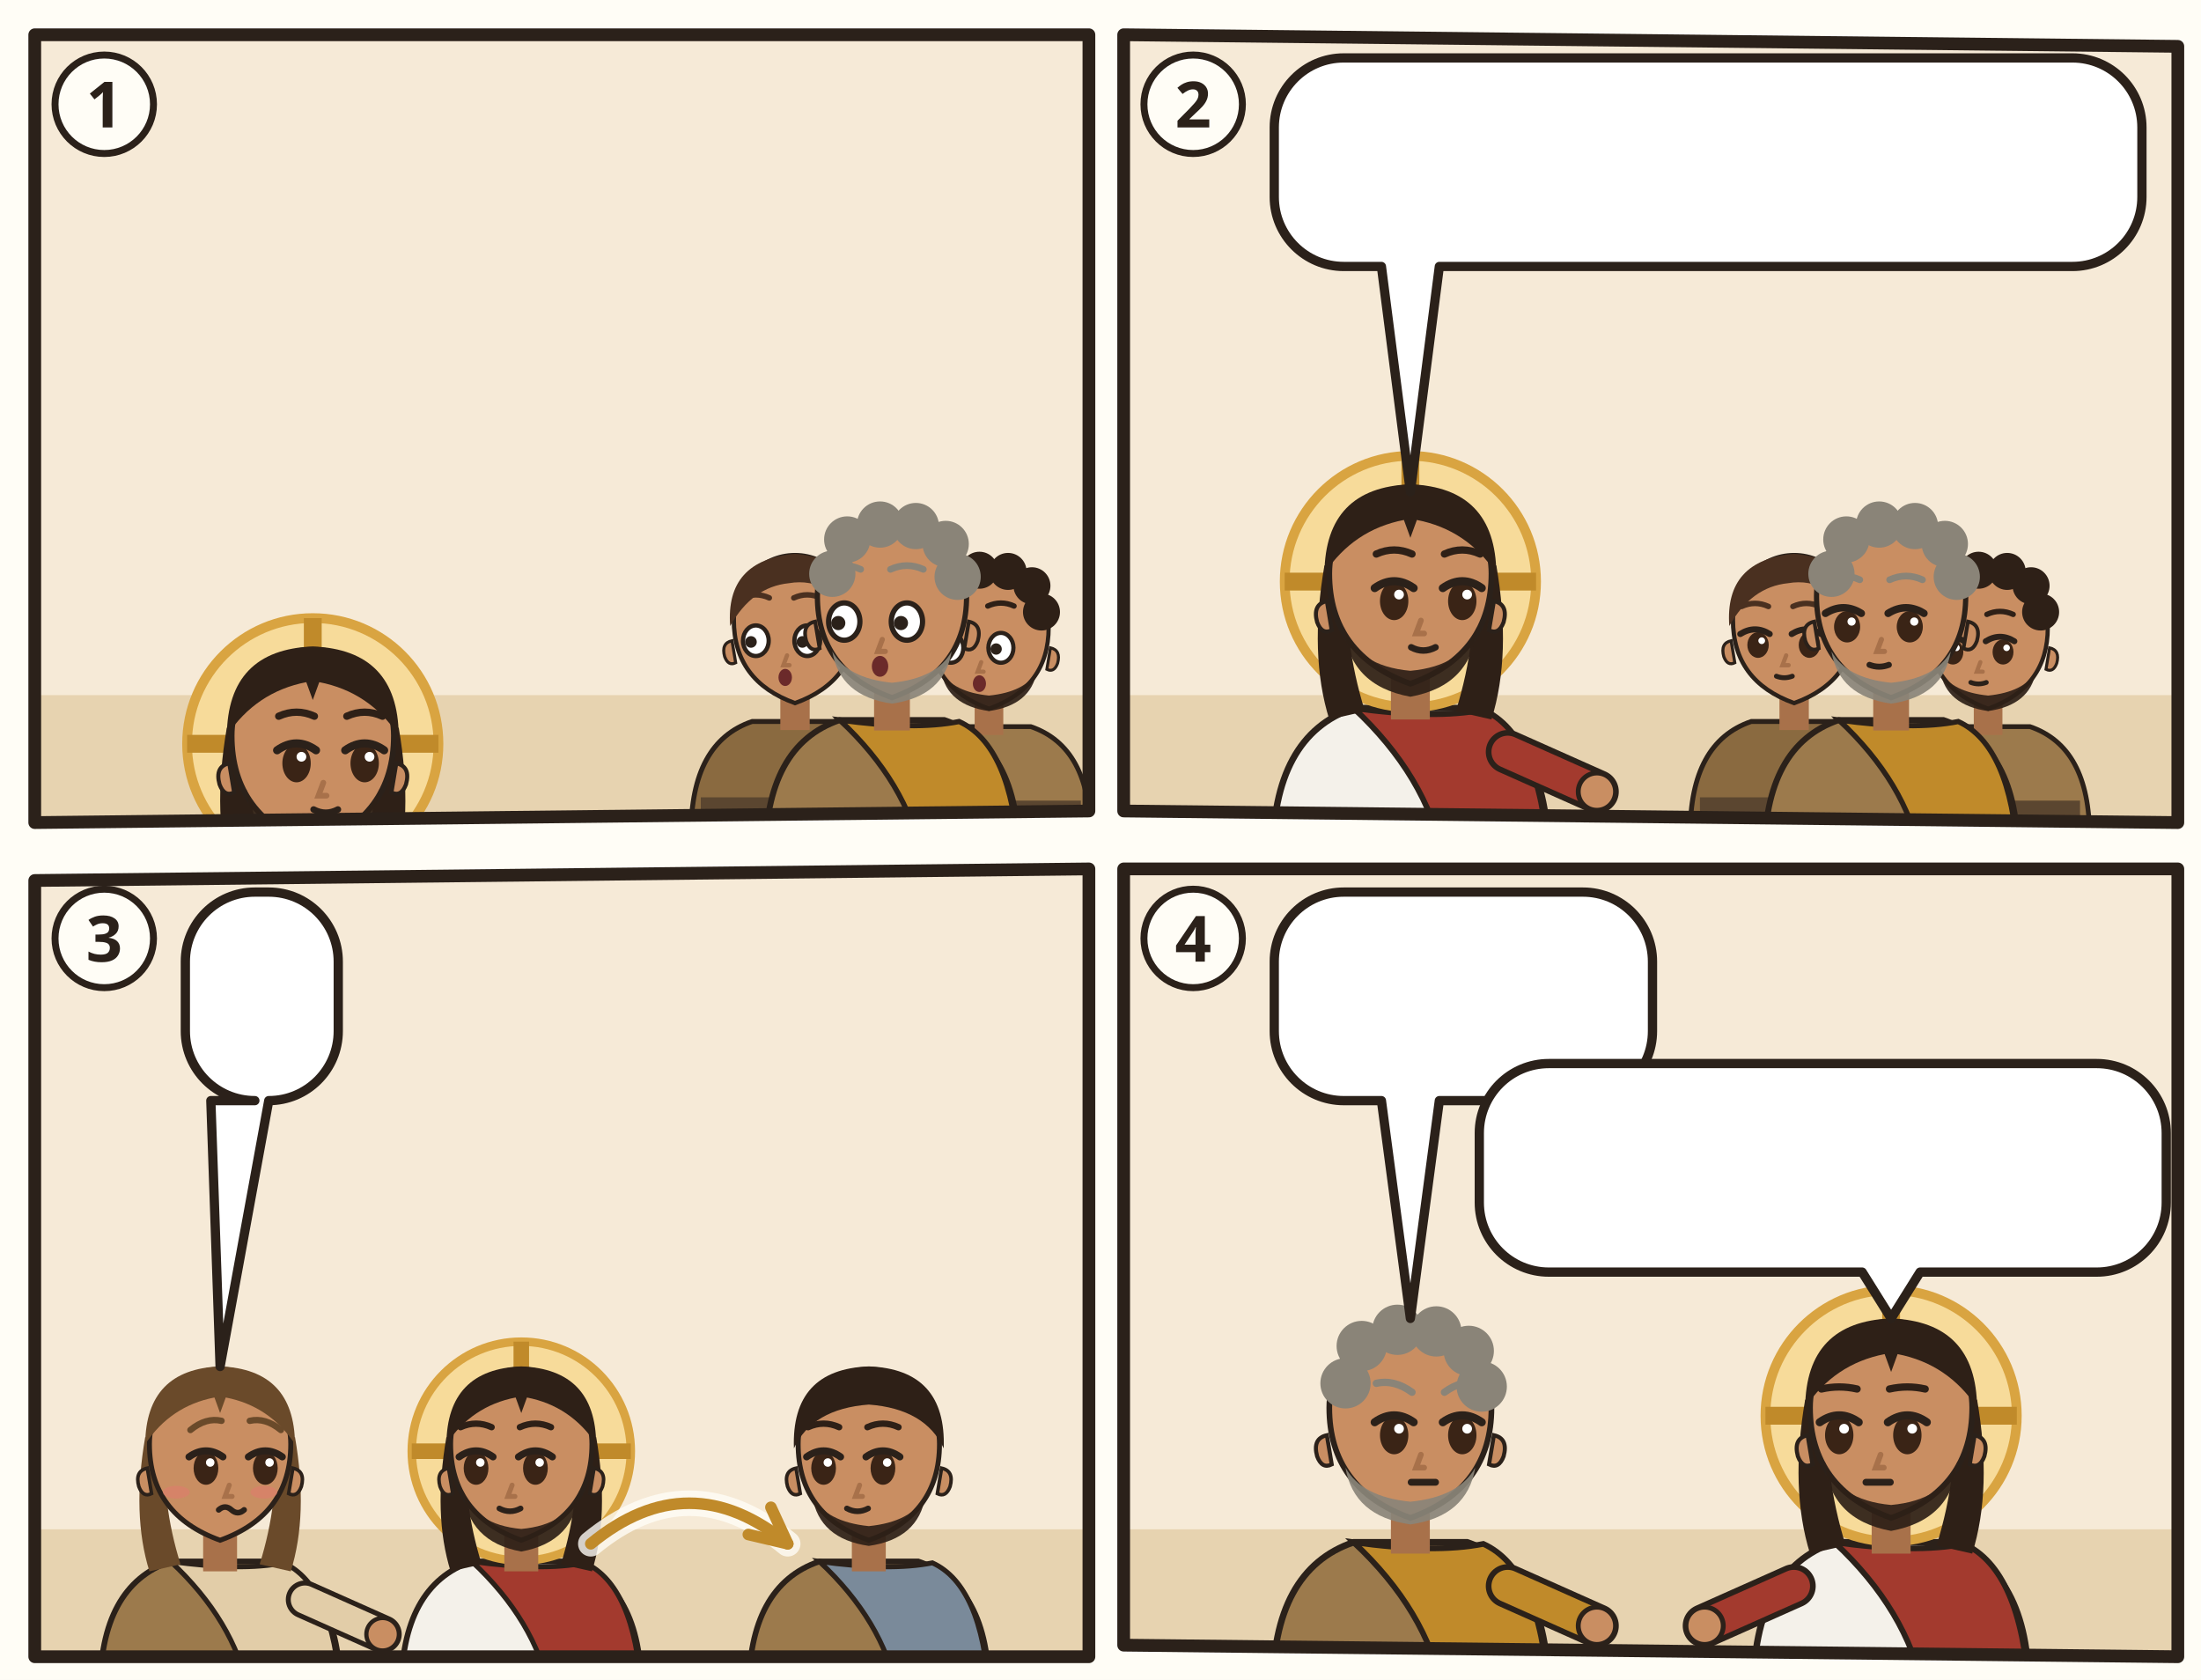
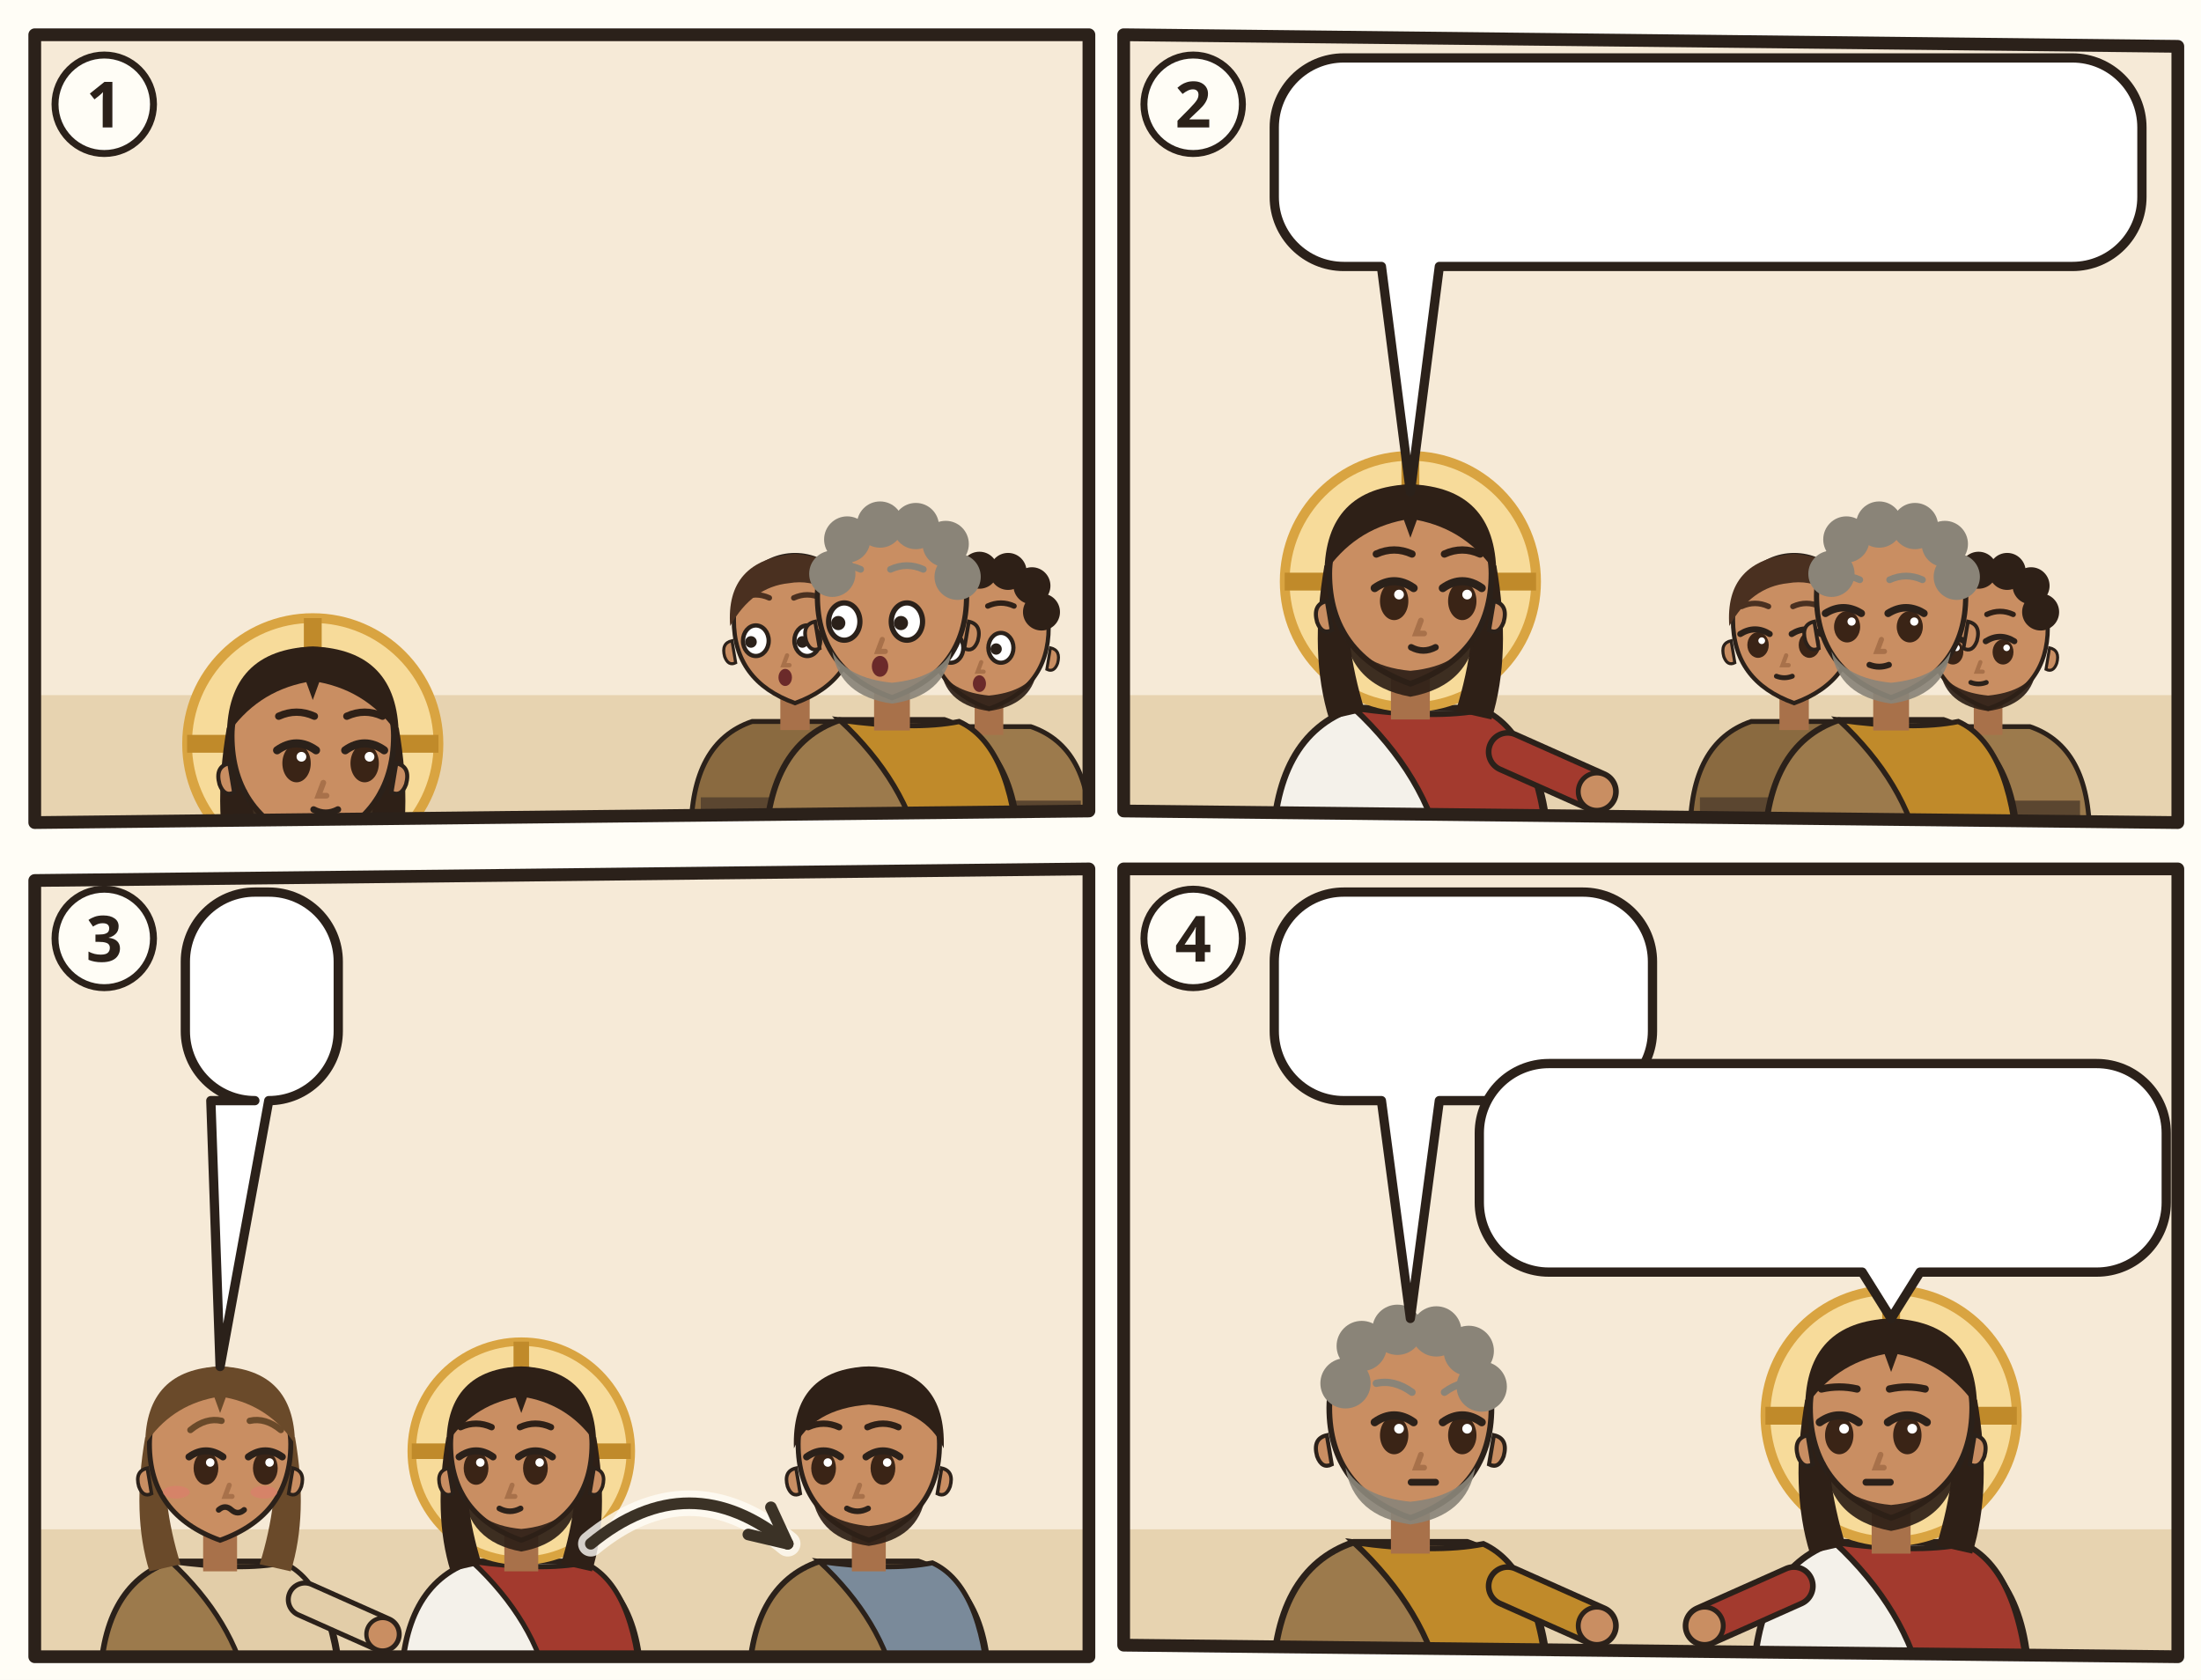
<svg xmlns="http://www.w3.org/2000/svg" viewBox="0 0 380 290">
  <rect width="380" height="290" fill="#FFFDF6" />
  <g transform="translate(4 4)">
    <clipPath id="an-cp-jhn-013-1">
      <polygon points="2,2 184,2 184,136 2,138" />
    </clipPath>
    <g clip-path="url(#an-cp-jhn-013-1)">
      <polygon points="2,2 184,2 184,136 2,138" fill="#F6EAD7" />
      <path d="M0 116h186v24H0z" fill="#E7D3B0" />
      <g transform="translate(50 124.4) scale(1.4)">
        <path d="M-17 34Q-17 19-7 15.6L7 15.6Q17 19 17 34z" fill="#F4F1EA" stroke="#2B211A" stroke-width=".8" />
        <path d="M-7 15.6Q3 17 9 15.8Q16 19 17 34L4 34Q2 24-7 15.6z" fill="#A33A2E" stroke="#2B211A" stroke-width=".7" />
        <circle r="15.5" fill="#F7DB9A" stroke="#D9A441" stroke-width="1.2" />
        <path d="M0-15.5v5M-15.5 0h5M15.5 0h-5" stroke="#C08A2A" stroke-width="2.2" />
        <path d="M-10.6 -2Q-12.5 9-10 17L-5.6 16Q-8.4 7-7.6-1z M10.6 -2Q12.5 9 10 17L5.6 16Q8.4 7 7.6-1z" fill="#2E2017" />
        <path d="M-2.4 11h4.8v6h-4.8z" fill="#A8714A" />
        <path d="M-10 -1Q-10 9 0 12.6Q10 9 10 -1A10 10.6 0 0 0 -10 -1z" fill="#C98E62" stroke="#2B211A" stroke-width=".7" />
        <path d="M10.3 2.4q1.8.4 1.2 2.6-.6 1.6-1.8 1z M-10.3 2.4q-1.8.4-1.2 2.6.6 1.6 1.8 1z" fill="#C98E62" stroke="#2B211A" stroke-width=".5" />
        <path d="M-8.2 5.6Q-7.6 12.8 0 14.2Q7.6 12.8 8.2 5.6Q6.6 10.4 0 11Q-6.6 10.4-8.2 5.6z" fill="#2E2017" opacity=".92" />
        <ellipse cx="-2.0" cy="2.4" rx="1.75" ry="2.35" fill="#3A2416" />
        <path d="M-4.4 0.8Q-2.0 -0.9 0.4 0.8" fill="none" stroke="#2B211A" stroke-width="1" stroke-linecap="round" />
        <circle cx="-1.4" cy="1.6" r=".6" fill="#FFF" />
        <ellipse cx="6.4" cy="2.4" rx="1.75" ry="2.35" fill="#3A2416" />
        <path d="M4.0 0.8Q6.4 -0.9 8.8 0.8" fill="none" stroke="#2B211A" stroke-width="1" stroke-linecap="round" />
        <circle cx="7.0" cy="1.6" r=".6" fill="#FFF" />
        <path d="M-4.2 -3.4Q-2.0 -4.4 0.2 -3.4M4.2 -3.4Q6.4 -4.4 8.6 -3.4" fill="none" stroke="#2E2017" stroke-width=".9" stroke-linecap="round" />
        <path d="M1.3 4.8l-.6 1.6h1" fill="none" stroke="#A8714A" stroke-width=".7" stroke-linecap="round" />
        <path d="M0.1 8.1Q1.6 8.9 3.1 8.1" fill="none" stroke="#2B211A" stroke-width=".8" stroke-linecap="round" />
        <path d="M-10.6-1Q-10.5-11.6 0-12Q10.5-11.6 10.6-1Q7-6.4 .8-7.6L0-5.4-.8-7.6Q-7-6.4-10.6-1z" fill="#2E2017" />
      </g>
      <g transform="translate(133.256 104.072) scale(1.05616)">
        <path d="M-17 34Q-17 19-7 15.6L7 15.6Q17 19 17 34z" fill="#8A6A40" stroke="#2B211A" stroke-width=".8" />
        <path d="M-15.4 28h30.8v2.6h-30.8z" fill="#5B4630" />
        <path d="M-2.4 11h4.8v6h-4.8z" fill="#A8714A" />
        <path d="M-10 -1Q-10 9 0 12.6Q10 9 10 -1A10 10.6 0 0 0 -10 -1z" fill="#C98E62" stroke="#2B211A" stroke-width=".7" />
        <path d="M10.3 2.4q1.8.4 1.2 2.6-.6 1.6-1.8 1z M-10.3 2.4q-1.8.4-1.2 2.6.6 1.6 1.8 1z" fill="#C98E62" stroke="#2B211A" stroke-width=".5" />
        <ellipse cx="-6.4" cy="2.4" rx="2.1" ry="2.5" fill="#FFF" stroke="#2B211A" stroke-width=".7" />
        <circle cx="-7.2" cy="2.6" r=".95" fill="#2B211A" />
        <ellipse cx="2.0" cy="2.4" rx="2.1" ry="2.5" fill="#FFF" stroke="#2B211A" stroke-width=".7" />
        <circle cx="1.2" cy="2.6" r=".95" fill="#2B211A" />
        <path d="M-8.6 -4.6Q-6.4 -5.6 -4.2 -4.6M-0.2 -4.6Q2.0 -5.6 4.2 -4.6" fill="none" stroke="#4A3020" stroke-width=".9" stroke-linecap="round" />
        <path d="M-1.3 4.8l-.6 1.6h1" fill="none" stroke="#A8714A" stroke-width=".7" stroke-linecap="round" />
        <ellipse cx="-1.6" cy="8.4" rx="1.1" ry="1.4" fill="#6B2A2A" />
        <path d="M-10.6 0Q-11.4-10.8 0-11.8Q11.4-10.8 10.6 0Q6-8.2-1-7Q-7-6.4-10.6 0z" fill="#4A3020" />
      </g>
      <g transform="translate(166.744 105.36) scale(1.0304)">
        <path d="M-17 34Q-17 19-7 15.6L7 15.6Q17 19 17 34z" fill="#9C7A4C" stroke="#2B211A" stroke-width=".8" />
        <path d="M-15.4 28h30.8v2.6h-30.8z" fill="#5B4630" />
        <path d="M-2.4 11h4.8v6h-4.8z" fill="#A8714A" />
        <path d="M-10 -1Q-10 9 0 12.6Q10 9 10 -1A10 10.6 0 0 0 -10 -1z" fill="#C98E62" stroke="#2B211A" stroke-width=".7" />
        <path d="M10.3 2.4q1.8.4 1.2 2.6-.6 1.6-1.8 1z M-10.3 2.4q-1.8.4-1.2 2.6.6 1.6 1.8 1z" fill="#C98E62" stroke="#2B211A" stroke-width=".5" />
        <path d="M-8 6.4Q-7 12 0 13Q7 12 8 6.4Q6 9.8 0 10.4Q-6 9.8-8 6.4z" fill="#2E2017" opacity=".92" />
        <ellipse cx="-6.4" cy="2.4" rx="2.1" ry="2.5" fill="#FFF" stroke="#2B211A" stroke-width=".7" />
        <circle cx="-7.2" cy="2.6" r=".95" fill="#2B211A" />
        <ellipse cx="2.0" cy="2.4" rx="2.1" ry="2.5" fill="#FFF" stroke="#2B211A" stroke-width=".7" />
        <circle cx="1.2" cy="2.6" r=".95" fill="#2B211A" />
        <path d="M-8.6 -4.6Q-6.4 -5.6 -4.2 -4.6M-0.2 -4.6Q2.0 -5.6 4.2 -4.6" fill="none" stroke="#2E2017" stroke-width=".9" stroke-linecap="round" />
        <path d="M-1.3 4.8l-.6 1.6h1" fill="none" stroke="#A8714A" stroke-width=".7" stroke-linecap="round" />
        <ellipse cx="-1.6" cy="8.4" rx="1.1" ry="1.4" fill="#6B2A2A" />
        <circle cx="-8" cy="-4" r="3.1" fill="#2E2017" />
        <circle cx="-6" cy="-8.6" r="3.1" fill="#2E2017" />
        <circle cx="-1.6" cy="-10.6" r="3.1" fill="#2E2017" />
        <circle cx="3.2" cy="-10.4" r="3.1" fill="#2E2017" />
        <circle cx="7.2" cy="-8" r="3.1" fill="#2E2017" />
        <circle cx="8.8" cy="-3.6" r="3.1" fill="#2E2017" />
      </g>
      <g transform="translate(150 100.208) scale(1.288)">
        <path d="M-17 34Q-17 19-7 15.6L7 15.6Q17 19 17 34z" fill="#9C7A4C" stroke="#2B211A" stroke-width=".8" />
        <path d="M-7 15.6Q3 17 9 15.8Q16 19 17 34L4 34Q2 24-7 15.6z" fill="#C08A2A" stroke="#2B211A" stroke-width=".7" />
        <path d="M-2.4 11h4.8v6h-4.8z" fill="#A8714A" />
        <path d="M-10 -1Q-10 9 0 12.6Q10 9 10 -1A10 10.6 0 0 0 -10 -1z" fill="#C98E62" stroke="#2B211A" stroke-width=".7" />
        <path d="M10.3 2.4q1.8.4 1.2 2.6-.6 1.6-1.8 1z M-10.3 2.4q-1.8.4-1.2 2.6.6 1.6 1.8 1z" fill="#C98E62" stroke="#2B211A" stroke-width=".5" />
        <path d="M-8 6.4Q-7 12.4 0 13.4Q7 12.4 8 6.4Q6 10 0 10.6Q-6 10-8 6.4z" fill="#8A8478" opacity=".92" />
        <ellipse cx="-6.4" cy="2.4" rx="2.1" ry="2.5" fill="#FFF" stroke="#2B211A" stroke-width=".7" />
        <circle cx="-7.2" cy="2.6" r=".95" fill="#2B211A" />
        <ellipse cx="2.0" cy="2.4" rx="2.1" ry="2.5" fill="#FFF" stroke="#2B211A" stroke-width=".7" />
        <circle cx="1.2" cy="2.6" r=".95" fill="#2B211A" />
        <path d="M-8.6 -4.6Q-6.4 -5.6 -4.2 -4.6M-0.2 -4.6Q2.0 -5.6 4.2 -4.6" fill="none" stroke="#8A8478" stroke-width=".9" stroke-linecap="round" />
        <path d="M-1.3 4.8l-.6 1.6h1" fill="none" stroke="#A8714A" stroke-width=".7" stroke-linecap="round" />
        <ellipse cx="-1.6" cy="8.4" rx="1.1" ry="1.4" fill="#6B2A2A" />
        <circle cx="-8" cy="-4" r="3.1" fill="#8A8478" />
        <circle cx="-6" cy="-8.6" r="3.1" fill="#8A8478" />
        <circle cx="-1.6" cy="-10.6" r="3.1" fill="#8A8478" />
        <circle cx="3.2" cy="-10.4" r="3.1" fill="#8A8478" />
        <circle cx="7.2" cy="-8" r="3.1" fill="#8A8478" />
        <circle cx="8.8" cy="-3.6" r="3.1" fill="#8A8478" />
      </g>
      <use href="#an-waschschuessel" x="86.0" y="106" width="30" height="18" />
      <use href="#an-z-liebe" x="140.0" y="65.8" width="20" height="16" />
      <use href="#an-z-liebe" x="40.0" y="89.9" width="20" height="16" />
    </g>
    <polygon points="2,2 184,2 184,136 2,138" fill="none" stroke="#2B211A" stroke-width="2.2" stroke-linejoin="round" />
    <circle cx="14" cy="14" r="8.5" fill="#FFFDF6" stroke="#2B211A" stroke-width="1.2" />
    <text x="14" y="18" text-anchor="middle" font-family="sans-serif" font-size="11" font-weight="700" fill="#2B211A">1</text>
  </g>
  <g transform="translate(192 4)">
    <clipPath id="an-cp-jhn-013-2">
      <polygon points="2,2 184,4 184,138 2,136" />
    </clipPath>
    <g clip-path="url(#an-cp-jhn-013-2)">
      <polygon points="2,2 184,4 184,138 2,136" fill="#F6EAD7" />
      <path d="M0 116h186v24H0z" fill="#E7D3B0" />
      <g transform="translate(51.5 96.4) scale(1.4)">
        <path d="M-17 34Q-17 19-7 15.6L7 15.6Q17 19 17 34z" fill="#F4F1EA" stroke="#2B211A" stroke-width=".8" />
        <path d="M-7 15.6Q3 17 9 15.8Q16 19 17 34L4 34Q2 24-7 15.6z" fill="#A33A2E" stroke="#2B211A" stroke-width=".7" />
        <path d="M12 21L23.0 25.9" stroke="#2B211A" stroke-width="5.4" stroke-linecap="round" />
        <path d="M12 21L23.0 25.9" stroke="#A33A2E" stroke-width="4" stroke-linecap="round" />
        <circle cx="23.0" cy="25.9" r="2.3" fill="#C98E62" stroke="#2B211A" stroke-width=".6" />
        <circle r="15.5" fill="#F7DB9A" stroke="#D9A441" stroke-width="1.2" />
        <path d="M0-15.5v5M-15.5 0h5M15.5 0h-5" stroke="#C08A2A" stroke-width="2.2" />
        <path d="M-10.6 -2Q-12.5 9-10 17L-5.6 16Q-8.4 7-7.6-1z M10.6 -2Q12.5 9 10 17L5.6 16Q8.4 7 7.6-1z" fill="#2E2017" />
        <path d="M-2.4 11h4.8v6h-4.8z" fill="#A8714A" />
        <path d="M-10 -1Q-10 9 0 12.6Q10 9 10 -1A10 10.6 0 0 0 -10 -1z" fill="#C98E62" stroke="#2B211A" stroke-width=".7" />
        <path d="M10.3 2.4q1.8.4 1.2 2.6-.6 1.6-1.8 1z M-10.3 2.4q-1.8.4-1.2 2.6.6 1.6 1.8 1z" fill="#C98E62" stroke="#2B211A" stroke-width=".5" />
        <path d="M-8.2 5.6Q-7.6 12.8 0 14.2Q7.6 12.8 8.2 5.6Q6.6 10.4 0 11Q-6.6 10.4-8.2 5.6z" fill="#2E2017" opacity=".92" />
        <ellipse cx="-2.0" cy="2.4" rx="1.75" ry="2.35" fill="#3A2416" />
        <path d="M-4.4 0.8Q-2.0 -0.9 0.4 0.8" fill="none" stroke="#2B211A" stroke-width="1" stroke-linecap="round" />
        <circle cx="-1.4" cy="1.6" r=".6" fill="#FFF" />
        <ellipse cx="6.4" cy="2.4" rx="1.75" ry="2.35" fill="#3A2416" />
        <path d="M4.0 0.8Q6.4 -0.9 8.8 0.8" fill="none" stroke="#2B211A" stroke-width="1" stroke-linecap="round" />
        <circle cx="7.0" cy="1.6" r=".6" fill="#FFF" />
        <path d="M-4.2 -3.4Q-2.0 -4.4 0.2 -3.4M4.2 -3.4Q6.4 -4.4 8.6 -3.4" fill="none" stroke="#2E2017" stroke-width=".9" stroke-linecap="round" />
        <path d="M1.3 4.8l-.6 1.6h1" fill="none" stroke="#A8714A" stroke-width=".7" stroke-linecap="round" />
        <path d="M0.1 8.1Q1.6 8.9 3.1 8.1" fill="none" stroke="#2B211A" stroke-width=".8" stroke-linecap="round" />
        <path d="M-10.6-1Q-10.5-11.6 0-12Q10.5-11.6 10.6-1Q7-6.4 .8-7.6L0-5.4-.8-7.6Q-7-6.4-10.6-1z" fill="#2E2017" />
      </g>
      <g transform="translate(117.756 104.072) scale(1.05616)">
        <path d="M-17 34Q-17 19-7 15.6L7 15.6Q17 19 17 34z" fill="#8A6A40" stroke="#2B211A" stroke-width=".8" />
        <path d="M-15.4 28h30.8v2.6h-30.8z" fill="#5B4630" />
        <path d="M-2.4 11h4.8v6h-4.8z" fill="#A8714A" />
        <path d="M-10 -1Q-10 9 0 12.6Q10 9 10 -1A10 10.6 0 0 0 -10 -1z" fill="#C98E62" stroke="#2B211A" stroke-width=".7" />
        <path d="M10.3 2.4q1.8.4 1.2 2.6-.6 1.6-1.8 1z M-10.3 2.4q-1.8.4-1.2 2.6.6 1.6 1.8 1z" fill="#C98E62" stroke="#2B211A" stroke-width=".5" />
        <ellipse cx="-5.9" cy="3.1" rx="1.75" ry="2.1" fill="#3A2416" />
        <path d="M-8.8 1.3Q-6.4 -0.2 -4.0 1.3" fill="none" stroke="#2B211A" stroke-width="1" stroke-linecap="round" />
        <circle cx="-5.3" cy="2.4" r=".55" fill="#FFF" />
        <ellipse cx="2.5" cy="3.1" rx="1.75" ry="2.1" fill="#3A2416" />
        <path d="M-0.4 1.3Q2.0 -0.2 4.4 1.3" fill="none" stroke="#2B211A" stroke-width="1" stroke-linecap="round" />
        <circle cx="3.1" cy="2.4" r=".55" fill="#FFF" />
        <path d="M-8.6 -3.2Q-6.4 -4.2 -4.2 -3.2M-0.2 -3.2Q2.0 -4.2 4.2 -3.2" fill="none" stroke="#4A3020" stroke-width=".9" stroke-linecap="round" />
        <path d="M-1.3 4.8l-.6 1.6h1" fill="none" stroke="#A8714A" stroke-width=".7" stroke-linecap="round" />
        <path d="M-2.9 8.2Q-1.6 8.7 -0.3 8.2" fill="none" stroke="#2B211A" stroke-width=".8" stroke-linecap="round" />
        <path d="M-10.6 0Q-11.4-10.8 0-11.8Q11.4-10.8 10.6 0Q6-8.2-1-7Q-7-6.4-10.6 0z" fill="#4A3020" />
      </g>
      <g transform="translate(151.244 105.36) scale(1.0304)">
        <path d="M-17 34Q-17 19-7 15.6L7 15.6Q17 19 17 34z" fill="#9C7A4C" stroke="#2B211A" stroke-width=".8" />
        <path d="M-15.4 28h30.8v2.6h-30.8z" fill="#5B4630" />
        <path d="M-2.4 11h4.8v6h-4.8z" fill="#A8714A" />
        <path d="M-10 -1Q-10 9 0 12.6Q10 9 10 -1A10 10.6 0 0 0 -10 -1z" fill="#C98E62" stroke="#2B211A" stroke-width=".7" />
        <path d="M10.3 2.4q1.8.4 1.2 2.6-.6 1.6-1.8 1z M-10.3 2.4q-1.8.4-1.2 2.6.6 1.6 1.8 1z" fill="#C98E62" stroke="#2B211A" stroke-width=".5" />
        <path d="M-8 6.4Q-7 12 0 13Q7 12 8 6.4Q6 9.8 0 10.4Q-6 9.8-8 6.4z" fill="#2E2017" opacity=".92" />
        <ellipse cx="-5.9" cy="3.1" rx="1.75" ry="2.1" fill="#3A2416" />
        <path d="M-8.8 1.3Q-6.4 -0.2 -4.0 1.3" fill="none" stroke="#2B211A" stroke-width="1" stroke-linecap="round" />
        <circle cx="-5.3" cy="2.4" r=".55" fill="#FFF" />
        <ellipse cx="2.5" cy="3.1" rx="1.75" ry="2.1" fill="#3A2416" />
        <path d="M-0.4 1.3Q2.0 -0.2 4.4 1.3" fill="none" stroke="#2B211A" stroke-width="1" stroke-linecap="round" />
        <circle cx="3.1" cy="2.4" r=".55" fill="#FFF" />
        <path d="M-8.6 -3.2Q-6.4 -4.2 -4.2 -3.2M-0.2 -3.2Q2.0 -4.2 4.2 -3.2" fill="none" stroke="#2E2017" stroke-width=".9" stroke-linecap="round" />
        <path d="M-1.3 4.8l-.6 1.6h1" fill="none" stroke="#A8714A" stroke-width=".7" stroke-linecap="round" />
        <path d="M-2.9 8.2Q-1.6 8.7 -0.3 8.2" fill="none" stroke="#2B211A" stroke-width=".8" stroke-linecap="round" />
        <circle cx="-8" cy="-4" r="3.1" fill="#2E2017" />
        <circle cx="-6" cy="-8.6" r="3.1" fill="#2E2017" />
        <circle cx="-1.6" cy="-10.6" r="3.1" fill="#2E2017" />
        <circle cx="3.2" cy="-10.4" r="3.1" fill="#2E2017" />
        <circle cx="7.2" cy="-8" r="3.1" fill="#2E2017" />
        <circle cx="8.8" cy="-3.6" r="3.1" fill="#2E2017" />
      </g>
      <g transform="translate(134.5 100.208) scale(1.288)">
        <path d="M-17 34Q-17 19-7 15.6L7 15.6Q17 19 17 34z" fill="#9C7A4C" stroke="#2B211A" stroke-width=".8" />
        <path d="M-7 15.6Q3 17 9 15.8Q16 19 17 34L4 34Q2 24-7 15.6z" fill="#C08A2A" stroke="#2B211A" stroke-width=".7" />
        <path d="M-2.4 11h4.8v6h-4.8z" fill="#A8714A" />
        <path d="M-10 -1Q-10 9 0 12.6Q10 9 10 -1A10 10.6 0 0 0 -10 -1z" fill="#C98E62" stroke="#2B211A" stroke-width=".7" />
        <path d="M10.3 2.4q1.8.4 1.2 2.6-.6 1.6-1.8 1z M-10.3 2.4q-1.8.4-1.2 2.6.6 1.6 1.8 1z" fill="#C98E62" stroke="#2B211A" stroke-width=".5" />
        <path d="M-8 6.4Q-7 12.4 0 13.4Q7 12.4 8 6.4Q6 10 0 10.6Q-6 10-8 6.4z" fill="#8A8478" opacity=".92" />
        <ellipse cx="-5.9" cy="3.1" rx="1.75" ry="2.1" fill="#3A2416" />
        <path d="M-8.8 1.3Q-6.4 -0.2 -4.0 1.3" fill="none" stroke="#2B211A" stroke-width="1" stroke-linecap="round" />
        <circle cx="-5.3" cy="2.4" r=".55" fill="#FFF" />
        <ellipse cx="2.5" cy="3.1" rx="1.75" ry="2.1" fill="#3A2416" />
        <path d="M-0.4 1.3Q2.0 -0.2 4.4 1.3" fill="none" stroke="#2B211A" stroke-width="1" stroke-linecap="round" />
        <circle cx="3.1" cy="2.4" r=".55" fill="#FFF" />
        <path d="M-8.6 -3.2Q-6.4 -4.2 -4.2 -3.2M-0.2 -3.2Q2.0 -4.2 4.2 -3.2" fill="none" stroke="#8A8478" stroke-width=".9" stroke-linecap="round" />
        <path d="M-1.3 4.8l-.6 1.6h1" fill="none" stroke="#A8714A" stroke-width=".7" stroke-linecap="round" />
        <path d="M-2.9 8.2Q-1.6 8.7 -0.3 8.2" fill="none" stroke="#2B211A" stroke-width=".8" stroke-linecap="round" />
        <circle cx="-8" cy="-4" r="3.1" fill="#8A8478" />
        <circle cx="-6" cy="-8.6" r="3.1" fill="#8A8478" />
        <circle cx="-1.6" cy="-10.6" r="3.1" fill="#8A8478" />
        <circle cx="3.2" cy="-10.4" r="3.1" fill="#8A8478" />
        <circle cx="7.2" cy="-8" r="3.1" fill="#8A8478" />
        <circle cx="8.8" cy="-3.6" r="3.1" fill="#8A8478" />
      </g>
      <g>
        <path d="M40 6H165.8A12 12 0 0 1 177.8 18V30A12 12 0 0 1 165.8 42L56.5 42L51.5 80.9L46.5 42H40A12 12 0 0 1 28 30V18A12 12 0 0 1 40 6Z" fill="#FFFFFF" stroke="#2B211A" stroke-width="1.6" stroke-linejoin="round" />
        <use href="#an-p-jesus" x="34" y="12" width="16.9" height="24" />
        <use href="#an-waschschuessel" x="55.9" y="12" width="40.0" height="24" />
        <use href="#an-p-g-zwoelf-gruppe" x="100.9" y="12" width="25.9" height="24" />
        <use href="#an-waschschuessel" x="131.8" y="12" width="40.0" height="24" />
      </g>
    </g>
    <polygon points="2,2 184,4 184,138 2,136" fill="none" stroke="#2B211A" stroke-width="2.2" stroke-linejoin="round" />
    <circle cx="14" cy="14" r="8.5" fill="#FFFDF6" stroke="#2B211A" stroke-width="1.2" />
    <text x="14" y="18" text-anchor="middle" font-family="sans-serif" font-size="11" font-weight="700" fill="#2B211A">2</text>
  </g>
  <g transform="translate(4 148)">
    <clipPath id="an-cp-jhn-013-3">
      <polygon points="2,4 184,2 184,138 2,138" />
    </clipPath>
    <g clip-path="url(#an-cp-jhn-013-3)">
      <polygon points="2,4 184,2 184,138 2,138" fill="#F6EAD7" />
      <path d="M0 116h186v24H0z" fill="#E7D3B0" />
      <g transform="translate(34 102.52) scale(1.22)">
        <path d="M-17 34Q-17 19-7 15.6L7 15.6Q17 19 17 34z" fill="#9C7A4C" stroke="#2B211A" stroke-width=".8" />
        <path d="M-7 15.6Q3 17 9 15.8Q16 19 17 34L4 34Q2 24-7 15.6z" fill="#E2CDA8" stroke="#2B211A" stroke-width=".7" />
        <path d="M12 21L23.0 25.9" stroke="#2B211A" stroke-width="5.4" stroke-linecap="round" />
        <path d="M12 21L23.0 25.9" stroke="#E2CDA8" stroke-width="4" stroke-linecap="round" />
        <circle cx="23.0" cy="25.9" r="2.3" fill="#C98E62" stroke="#2B211A" stroke-width=".6" />
        <path d="M-10.6 -2Q-12.5 9-10 17L-5.6 16Q-8.4 7-7.6-1z M10.6 -2Q12.5 9 10 17L5.6 16Q8.4 7 7.6-1z" fill="#6A4A2A" />
        <path d="M-2.4 11h4.8v6h-4.8z" fill="#A8714A" />
        <path d="M-10 -1Q-10 9 0 12.6Q10 9 10 -1A10 10.6 0 0 0 -10 -1z" fill="#C98E62" stroke="#2B211A" stroke-width=".7" />
        <path d="M10.3 2.4q1.8.4 1.2 2.6-.6 1.6-1.8 1z M-10.3 2.4q-1.8.4-1.2 2.6.6 1.6 1.8 1z" fill="#C98E62" stroke="#2B211A" stroke-width=".5" />
        <ellipse cx="-2.0" cy="2.4" rx="1.75" ry="2.35" fill="#3A2416" />
        <path d="M-4.4 0.8Q-2.0 -0.9 0.4 0.8" fill="none" stroke="#2B211A" stroke-width="1" stroke-linecap="round" />
        <circle cx="-1.4" cy="1.6" r=".6" fill="#FFF" />
        <ellipse cx="6.4" cy="2.4" rx="1.75" ry="2.35" fill="#3A2416" />
        <path d="M4.0 0.8Q6.4 -0.9 8.8 0.8" fill="none" stroke="#2B211A" stroke-width="1" stroke-linecap="round" />
        <circle cx="7.0" cy="1.6" r=".6" fill="#FFF" />
        <path d="M-4.2 -3.0Q-2.0 -4.8 0.2 -4.3M4.2 -4.3Q6.4 -4.8 8.6 -3.0" fill="none" stroke="#6A4A2A" stroke-width=".9" stroke-linecap="round" />
        <path d="M1.3 4.8l-.6 1.6h1" fill="none" stroke="#A8714A" stroke-width=".7" stroke-linecap="round" />
        <ellipse cx="-6.2" cy="5.8" rx="1.9" ry=".9" fill="#E07A6E" opacity=".55" />
        <ellipse cx="6.2" cy="5.8" rx="1.9" ry=".9" fill="#E07A6E" opacity=".55" />
        <path d="M-0.2 8.3q.9-.8 1.8 0t1.8 0" fill="none" stroke="#2B211A" stroke-width=".8" stroke-linecap="round" />
        <path d="M-10.6-1Q-10.5-11.6 0-12Q10.5-11.6 10.6-1Q7-6.4 .8-7.6L0-5.4-.8-7.6Q-7-6.4-10.6-1z" fill="#6A4A2A" />
      </g>
      <g transform="translate(86 102.52) scale(1.22)">
        <path d="M-17 34Q-17 19-7 15.6L7 15.6Q17 19 17 34z" fill="#F4F1EA" stroke="#2B211A" stroke-width=".8" />
        <path d="M-7 15.6Q3 17 9 15.8Q16 19 17 34L4 34Q2 24-7 15.6z" fill="#A33A2E" stroke="#2B211A" stroke-width=".7" />
        <circle r="15.5" fill="#F7DB9A" stroke="#D9A441" stroke-width="1.2" />
        <path d="M0-15.5v5M-15.5 0h5M15.5 0h-5" stroke="#C08A2A" stroke-width="2.2" />
        <path d="M-10.6 -2Q-12.5 9-10 17L-5.6 16Q-8.4 7-7.6-1z M10.6 -2Q12.5 9 10 17L5.6 16Q8.4 7 7.6-1z" fill="#2E2017" />
        <path d="M-2.4 11h4.8v6h-4.8z" fill="#A8714A" />
        <path d="M-10 -1Q-10 9 0 12.6Q10 9 10 -1A10 10.6 0 0 0 -10 -1z" fill="#C98E62" stroke="#2B211A" stroke-width=".7" />
        <path d="M10.3 2.4q1.8.4 1.2 2.6-.6 1.6-1.8 1z M-10.3 2.4q-1.8.4-1.2 2.6.6 1.6 1.8 1z" fill="#C98E62" stroke="#2B211A" stroke-width=".5" />
        <path d="M-8.2 5.6Q-7.6 12.8 0 14.2Q7.6 12.8 8.2 5.6Q6.6 10.4 0 11Q-6.6 10.4-8.2 5.6z" fill="#2E2017" opacity=".92" />
        <ellipse cx="-6.4" cy="2.4" rx="1.75" ry="2.35" fill="#3A2416" />
        <path d="M-8.8 0.8Q-6.4 -0.9 -4.0 0.8" fill="none" stroke="#2B211A" stroke-width="1" stroke-linecap="round" />
        <circle cx="-5.8" cy="1.6" r=".6" fill="#FFF" />
        <ellipse cx="2.0" cy="2.4" rx="1.75" ry="2.35" fill="#3A2416" />
        <path d="M-0.4 0.8Q2.0 -0.9 4.4 0.8" fill="none" stroke="#2B211A" stroke-width="1" stroke-linecap="round" />
        <circle cx="2.6" cy="1.6" r=".6" fill="#FFF" />
        <path d="M-8.6 -3.4Q-6.4 -4.4 -4.2 -3.4M-0.2 -3.4Q2.0 -4.4 4.2 -3.4" fill="none" stroke="#2E2017" stroke-width=".9" stroke-linecap="round" />
        <path d="M-1.3 4.8l-.6 1.6h1" fill="none" stroke="#A8714A" stroke-width=".7" stroke-linecap="round" />
        <path d="M-3.1 8.1Q-1.6 8.9 -0.1 8.1" fill="none" stroke="#2B211A" stroke-width=".8" stroke-linecap="round" />
        <path d="M-10.6-1Q-10.5-11.6 0-12Q10.5-11.6 10.6-1Q7-6.4 .8-7.6L0-5.4-.8-7.6Q-7-6.4-10.6-1z" fill="#2E2017" />
        <use href="#an-brot" x="-4" y="18" width="16" height="12" />
      </g>
      <g transform="translate(146 102.52) scale(1.22)">
        <path d="M-17 34Q-17 19-7 15.6L7 15.6Q17 19 17 34z" fill="#9C7A4C" stroke="#2B211A" stroke-width=".8" />
        <path d="M-7 15.6Q3 17 9 15.8Q16 19 17 34L4 34Q2 24-7 15.6z" fill="#7A8A9A" stroke="#2B211A" stroke-width=".7" />
        <path d="M-2.4 11h4.8v6h-4.8z" fill="#A8714A" />
        <path d="M-10 -1Q-10 9 0 12.6Q10 9 10 -1A10 10.6 0 0 0 -10 -1z" fill="#C98E62" stroke="#2B211A" stroke-width=".7" />
        <path d="M10.3 2.4q1.8.4 1.2 2.6-.6 1.6-1.8 1z M-10.3 2.4q-1.8.4-1.2 2.6.6 1.6 1.8 1z" fill="#C98E62" stroke="#2B211A" stroke-width=".5" />
        <path d="M-8 6.4Q-7 12.4 0 13.4Q7 12.4 8 6.4Q6 10 0 10.6Q-6 10-8 6.4z" fill="#2E2017" opacity=".92" />
        <ellipse cx="-6.4" cy="2.4" rx="1.75" ry="2.35" fill="#3A2416" />
        <path d="M-8.8 0.8Q-6.4 -0.9 -4.0 0.8" fill="none" stroke="#2B211A" stroke-width="1" stroke-linecap="round" />
        <circle cx="-5.8" cy="1.6" r=".6" fill="#FFF" />
        <ellipse cx="2.0" cy="2.4" rx="1.75" ry="2.35" fill="#3A2416" />
        <path d="M-0.4 0.8Q2.0 -0.9 4.4 0.8" fill="none" stroke="#2B211A" stroke-width="1" stroke-linecap="round" />
        <circle cx="2.6" cy="1.6" r=".6" fill="#FFF" />
        <path d="M-8.6 -3.4Q-6.4 -4.4 -4.2 -3.4M-0.2 -3.4Q2.0 -4.4 4.2 -3.4" fill="none" stroke="#2E2017" stroke-width=".9" stroke-linecap="round" />
        <path d="M-1.3 4.8l-.6 1.6h1" fill="none" stroke="#A8714A" stroke-width=".7" stroke-linecap="round" />
        <path d="M-3.1 8.1Q-1.6 8.9 -0.1 8.1" fill="none" stroke="#2B211A" stroke-width=".8" stroke-linecap="round" />
        <path d="M-10.6-.4Q-11-11.6 0-12Q11-11.6 10.6-.4Q8-6 0-6.6Q-8-6-10.6-.4z" fill="#2E2017" />
        <use href="#an-a-kasse" x="-4" y="18" width="16" height="12" />
      </g>
      <path d="M98.0 118.5Q115.0 104.5 132.0 118.5" fill="none" stroke="#FFFDF6" stroke-width="4.4" stroke-linecap="round" opacity=".8" />
-       <path d="M98.0 118.5Q115.0 104.5 132.0 118.5" fill="none" stroke="#C08A2A" stroke-width="2" stroke-linecap="round" />
-       <path d="M125.2 116.9L132.0 118.5L129.1 112.2" fill="none" stroke="#C08A2A" stroke-width="2" stroke-linecap="round" stroke-linejoin="round" />
+       <path d="M98.0 118.5Q115.0 104.5 132.0 118.5" fill="none" stroke="#3B3226" stroke-width="2" stroke-linecap="round" />
+       <path d="M125.2 116.9L132.0 118.5L129.1 112.2" fill="none" stroke="#3B3226" stroke-width="2" stroke-linecap="round" stroke-linejoin="round" />
      <g>
        <path d="M40 6H42.4A12 12 0 0 1 54.4 18V30A12 12 0 0 1 42.4 42L42.4 42L34 87.9L32.4 42H40A12 12 0 0 1 28 30V18A12 12 0 0 1 40 6Z" fill="#FFFFFF" stroke="#2B211A" stroke-width="1.6" stroke-linejoin="round" />
        <use href="#an-z-frage" x="34" y="12" width="14.4" height="24" />
      </g>
    </g>
    <polygon points="2,4 184,2 184,138 2,138" fill="none" stroke="#2B211A" stroke-width="2.2" stroke-linejoin="round" />
    <circle cx="14" cy="14" r="8.5" fill="#FFFDF6" stroke="#2B211A" stroke-width="1.2" />
    <text x="14" y="18" text-anchor="middle" font-family="sans-serif" font-size="11" font-weight="700" fill="#2B211A">3</text>
  </g>
  <g transform="translate(192 148)">
    <clipPath id="an-cp-jhn-013-4">
      <polygon points="2,2 184,2 184,138 2,136" />
    </clipPath>
    <g clip-path="url(#an-cp-jhn-013-4)">
      <polygon points="2,2 184,2 184,138 2,136" fill="#F6EAD7" />
      <path d="M0 116h186v24H0z" fill="#E7D3B0" />
      <g transform="translate(51.5 96.4) scale(1.4)">
        <path d="M-17 34Q-17 19-7 15.6L7 15.6Q17 19 17 34z" fill="#9C7A4C" stroke="#2B211A" stroke-width=".8" />
        <path d="M-7 15.6Q3 17 9 15.8Q16 19 17 34L4 34Q2 24-7 15.6z" fill="#C08A2A" stroke="#2B211A" stroke-width=".7" />
        <path d="M12 21L23.0 25.9" stroke="#2B211A" stroke-width="5.4" stroke-linecap="round" />
        <path d="M12 21L23.0 25.9" stroke="#C08A2A" stroke-width="4" stroke-linecap="round" />
        <circle cx="23.0" cy="25.9" r="2.3" fill="#C98E62" stroke="#2B211A" stroke-width=".6" />
        <path d="M-2.4 11h4.8v6h-4.8z" fill="#A8714A" />
        <path d="M-10 -1Q-10 9 0 12.6Q10 9 10 -1A10 10.6 0 0 0 -10 -1z" fill="#C98E62" stroke="#2B211A" stroke-width=".7" />
        <path d="M10.3 2.4q1.8.4 1.2 2.6-.6 1.6-1.8 1z M-10.3 2.4q-1.8.4-1.2 2.6.6 1.6 1.8 1z" fill="#C98E62" stroke="#2B211A" stroke-width=".5" />
        <path d="M-8 6.4Q-7 12.4 0 13.4Q7 12.4 8 6.4Q6 10 0 10.6Q-6 10-8 6.4z" fill="#8A8478" opacity=".92" />
        <ellipse cx="-2.0" cy="2.4" rx="1.75" ry="2.35" fill="#3A2416" />
        <path d="M-4.4 0.8Q-2.0 -0.9 0.4 0.8" fill="none" stroke="#2B211A" stroke-width="1" stroke-linecap="round" />
        <circle cx="-1.4" cy="1.6" r=".6" fill="#FFF" />
        <ellipse cx="6.4" cy="2.4" rx="1.75" ry="2.35" fill="#3A2416" />
        <path d="M4.0 0.8Q6.4 -0.9 8.8 0.8" fill="none" stroke="#2B211A" stroke-width="1" stroke-linecap="round" />
        <circle cx="7.0" cy="1.6" r=".6" fill="#FFF" />
        <path d="M-4.2 -4.0Q-2.0 -4.5 0.2 -2.9M4.2 -2.9Q6.4 -4.5 8.6 -4.0" fill="none" stroke="#8A8478" stroke-width=".9" stroke-linecap="round" />
        <path d="M1.3 4.8l-.6 1.6h1" fill="none" stroke="#A8714A" stroke-width=".7" stroke-linecap="round" />
        <path d="M0.1 8.2h3" stroke="#2B211A" stroke-width=".85" stroke-linecap="round" />
        <circle cx="-8" cy="-4" r="3.1" fill="#8A8478" />
        <circle cx="-6" cy="-8.6" r="3.1" fill="#8A8478" />
        <circle cx="-1.6" cy="-10.6" r="3.1" fill="#8A8478" />
        <circle cx="3.2" cy="-10.4" r="3.1" fill="#8A8478" />
        <circle cx="7.2" cy="-8" r="3.1" fill="#8A8478" />
        <circle cx="8.8" cy="-3.6" r="3.1" fill="#8A8478" />
        <use href="#an-a-schluessel" x="-4" y="18" width="16" height="12" />
      </g>
      <g transform="translate(134.5 96.4) scale(1.4)">
        <path d="M-17 34Q-17 19-7 15.6L7 15.6Q17 19 17 34z" fill="#F4F1EA" stroke="#2B211A" stroke-width=".8" />
        <path d="M-7 15.6Q3 17 9 15.8Q16 19 17 34L4 34Q2 24-7 15.6z" fill="#A33A2E" stroke="#2B211A" stroke-width=".7" />
        <path d="M-12 21L-23.0 25.9" stroke="#2B211A" stroke-width="5.4" stroke-linecap="round" />
        <path d="M-12 21L-23.0 25.9" stroke="#A33A2E" stroke-width="4" stroke-linecap="round" />
        <circle cx="-23.0" cy="25.9" r="2.3" fill="#C98E62" stroke="#2B211A" stroke-width=".6" />
        <circle r="15.5" fill="#F7DB9A" stroke="#D9A441" stroke-width="1.2" />
        <path d="M0-15.5v5M-15.5 0h5M15.5 0h-5" stroke="#C08A2A" stroke-width="2.2" />
        <path d="M-10.6 -2Q-12.5 9-10 17L-5.6 16Q-8.4 7-7.6-1z M10.6 -2Q12.5 9 10 17L5.6 16Q8.4 7 7.6-1z" fill="#2E2017" />
        <path d="M-2.4 11h4.8v6h-4.8z" fill="#A8714A" />
        <path d="M-10 -1Q-10 9 0 12.6Q10 9 10 -1A10 10.6 0 0 0 -10 -1z" fill="#C98E62" stroke="#2B211A" stroke-width=".7" />
        <path d="M10.3 2.4q1.8.4 1.2 2.6-.6 1.6-1.8 1z M-10.3 2.4q-1.8.4-1.2 2.6.6 1.6 1.8 1z" fill="#C98E62" stroke="#2B211A" stroke-width=".5" />
        <path d="M-8.2 5.6Q-7.6 12.8 0 14.2Q7.6 12.8 8.2 5.6Q6.6 10.4 0 11Q-6.6 10.4-8.2 5.6z" fill="#2E2017" opacity=".92" />
        <ellipse cx="-6.4" cy="2.4" rx="1.75" ry="2.35" fill="#3A2416" />
        <path d="M-8.8 0.8Q-6.4 -0.9 -4.0 0.8" fill="none" stroke="#2B211A" stroke-width="1" stroke-linecap="round" />
        <circle cx="-5.8" cy="1.6" r=".6" fill="#FFF" />
        <ellipse cx="2.0" cy="2.4" rx="1.75" ry="2.35" fill="#3A2416" />
        <path d="M-0.4 0.8Q2.0 -0.9 4.4 0.8" fill="none" stroke="#2B211A" stroke-width="1" stroke-linecap="round" />
        <circle cx="2.6" cy="1.6" r=".6" fill="#FFF" />
        <path d="M-8.6 -3.3Q-6.4 -3.8 -4.2 -3.3M-0.2 -3.3Q2.0 -3.8 4.2 -3.3" fill="none" stroke="#2E2017" stroke-width=".9" stroke-linecap="round" />
        <path d="M-1.3 4.8l-.6 1.6h1" fill="none" stroke="#A8714A" stroke-width=".7" stroke-linecap="round" />
        <path d="M-3.1 8.2h3" stroke="#2B211A" stroke-width=".85" stroke-linecap="round" />
        <path d="M-10.6-1Q-10.5-11.6 0-12Q10.5-11.6 10.6-1Q7-6.4 .8-7.6L0-5.4-.8-7.6Q-7-6.4-10.6-1z" fill="#2E2017" />
      </g>
      <g>
        <path d="M40 6H81.3A12 12 0 0 1 93.3 18V30A12 12 0 0 1 81.3 42L56.5 42L51.5 79.6L46.5 42H40A12 12 0 0 1 28 30V18A12 12 0 0 1 40 6Z" fill="#FFFFFF" stroke="#2B211A" stroke-width="1.6" stroke-linejoin="round" />
        <use href="#an-z-tod" x="34" y="12" width="31.4" height="24" />
        <use href="#an-p-jesus" x="70.4" y="12" width="16.9" height="24" />
      </g>
      <g>
        <path d="M75.4 35.6H170A12 12 0 0 1 182 47.6V59.6A12 12 0 0 1 170 71.6L139.5 71.6L134.5 79.6L129.5 71.6H75.4A12 12 0 0 1 63.4 59.6V47.6A12 12 0 0 1 75.4 35.6Z" fill="#FFFFFF" stroke="#2B211A" stroke-width="1.6" stroke-linejoin="round" />
        <use href="#an-hahn" x="69.4" y="41.6" width="25.6" height="24" />
        <use href="#an-z-ablehnen" x="100.0" y="41.6" width="22.0" height="24" />
        <use href="#an-z-ablehnen" x="127.0" y="41.6" width="22.0" height="24" />
        <use href="#an-z-ablehnen" x="154.0" y="41.6" width="22.0" height="24" />
      </g>
    </g>
    <polygon points="2,2 184,2 184,138 2,136" fill="none" stroke="#2B211A" stroke-width="2.2" stroke-linejoin="round" />
    <circle cx="14" cy="14" r="8.5" fill="#FFFDF6" stroke="#2B211A" stroke-width="1.2" />
    <text x="14" y="18" text-anchor="middle" font-family="sans-serif" font-size="11" font-weight="700" fill="#2B211A">4</text>
  </g>
</svg>
